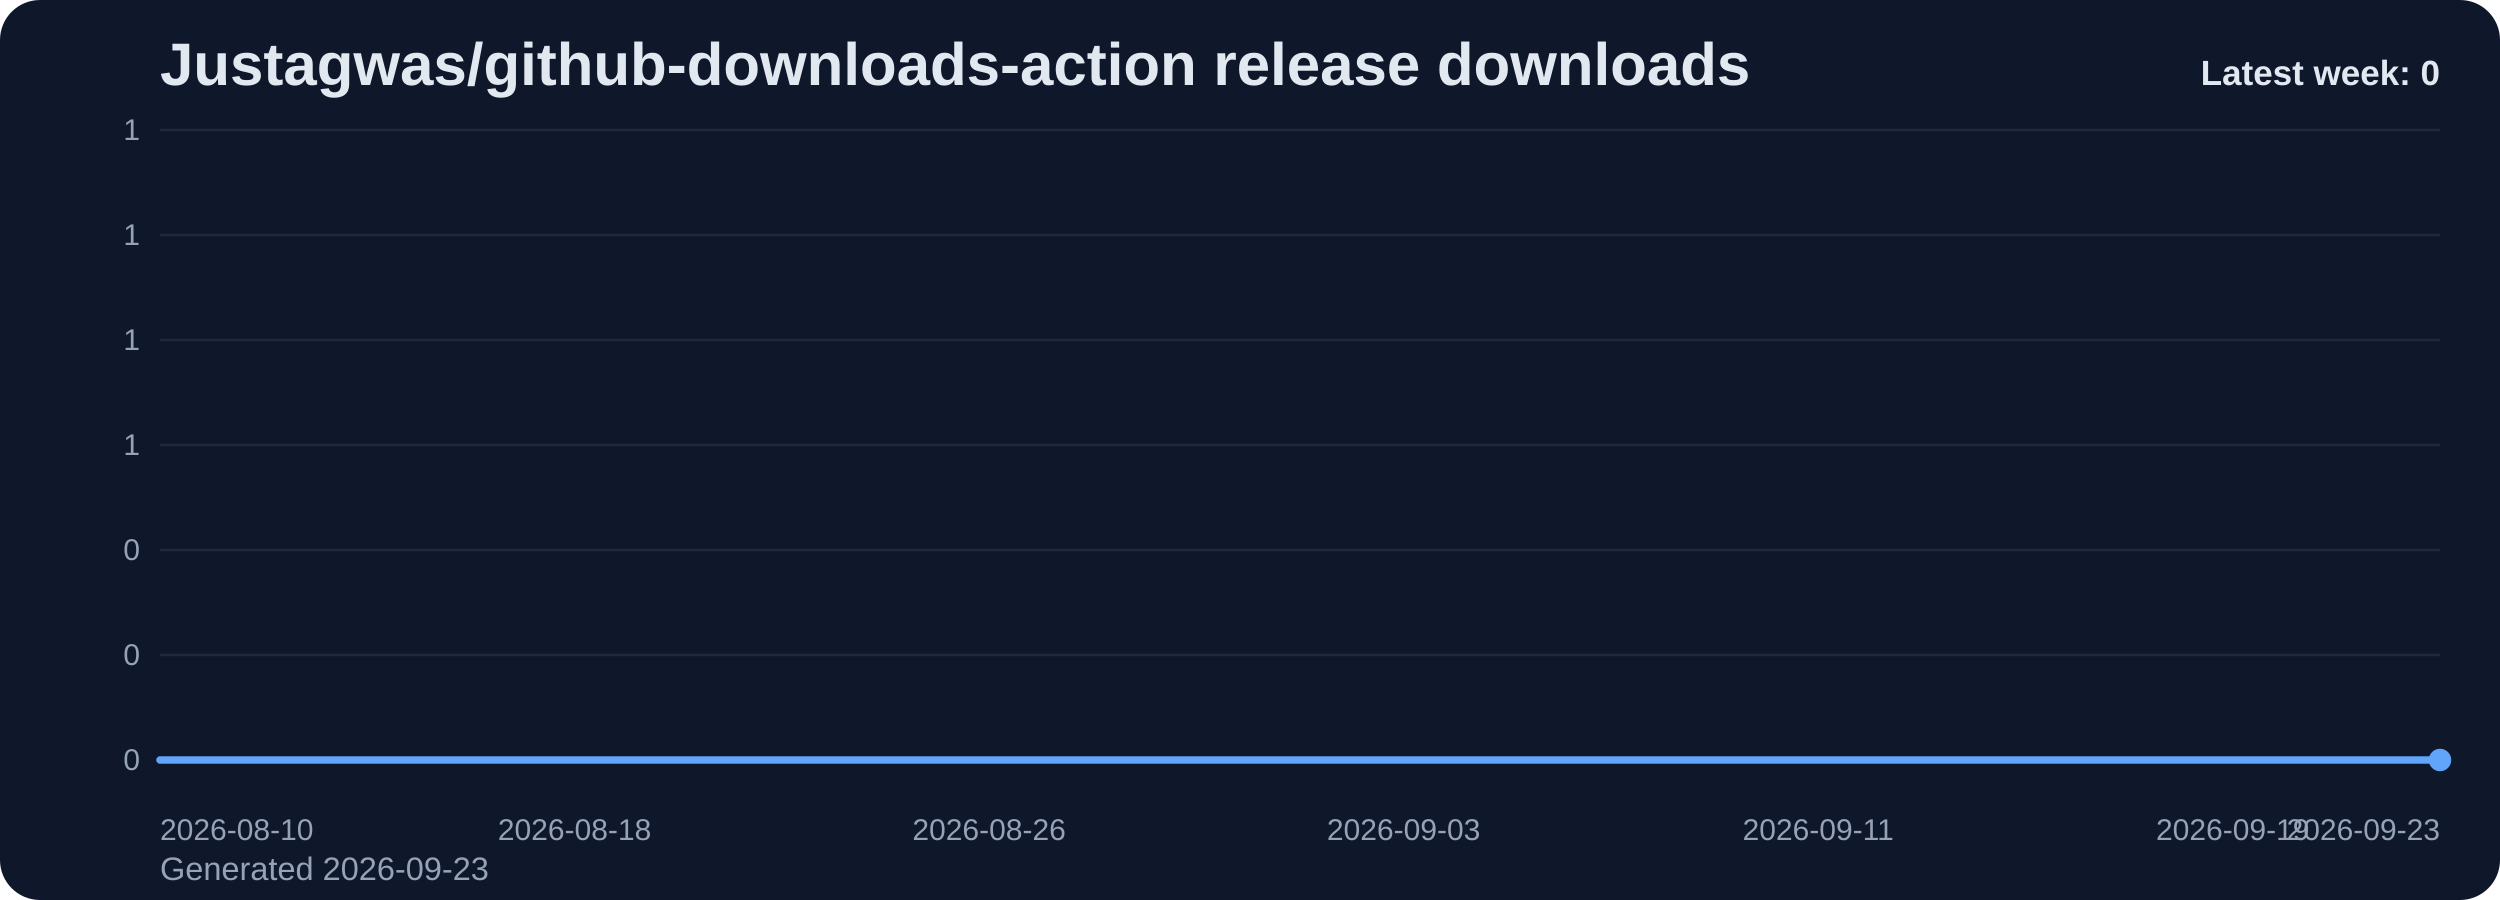
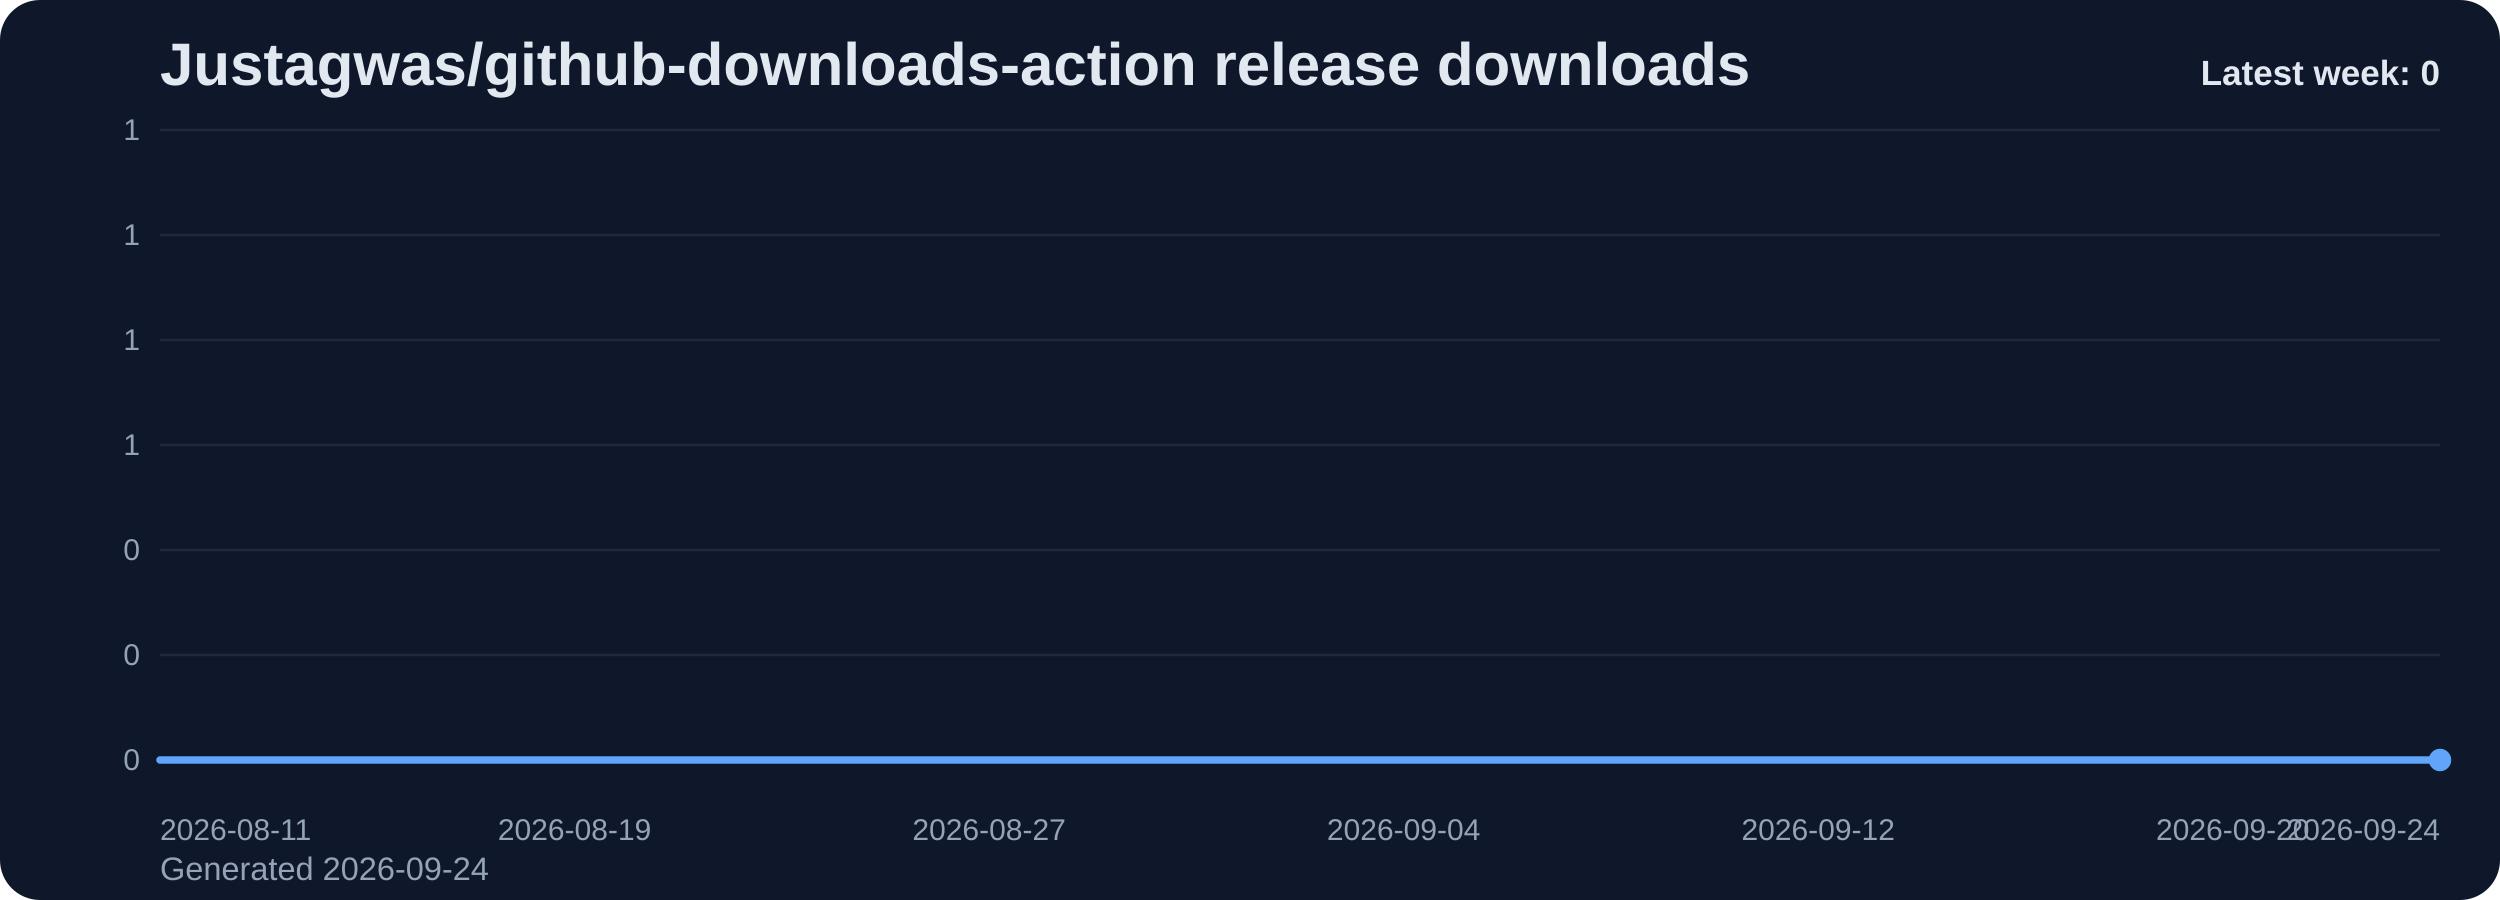
<svg xmlns="http://www.w3.org/2000/svg" viewBox="0 0 1000 360" role="img" aria-label="Justagwas/github-downloads-action release downloads chart">
  <defs>
    <linearGradient id="fill-weekly-slate" x1="0" y1="0" x2="0" y2="1">
      <stop offset="0%" stop-color="#60a5fa" stop-opacity="0.32" />
      <stop offset="100%" stop-color="#60a5fa" stop-opacity="0.05" />
    </linearGradient>
    <style>
      .bg { fill: #0f172a; }
      .title { font: 700 24px Arial, sans-serif; fill: #e2e8f0; }
      .sub { font: 400 13px Arial, sans-serif; fill: #94a3b8; }
      .grid { stroke: #1e293b; stroke-width: 1; }
      .axis { font: 400 12px Arial, sans-serif; fill: #94a3b8; }
      .line { fill: none; stroke: #60a5fa; stroke-width: 3; stroke-linecap: round; stroke-linejoin: round; }
      .dot { fill: #60a5fa; }
      .value { font: 600 11px Arial, sans-serif; fill: #cbd5e1; }
      .latest { font: 700 14px Arial, sans-serif; fill: #e2e8f0; }
    </style>
  </defs>
  <rect class="bg" x="0" y="0" width="1000" height="360" rx="16" />
  <text class="title" x="64" y="34">Justagwas/github-downloads-action release downloads</text>
-   <text class="sub" x="64" y="352">Generated 2026-09-23</text>
+   <text class="sub" x="64" y="352">Generated 2026-09-24</text>
  <line x1="64" y1="52.00" x2="976" y2="52.00" class="grid" />
  <text x="56" y="56.00" text-anchor="end" class="axis">1</text>
  <line x1="64" y1="94.00" x2="976" y2="94.00" class="grid" />
  <text x="56" y="98.00" text-anchor="end" class="axis">1</text>
  <line x1="64" y1="136.00" x2="976" y2="136.00" class="grid" />
  <text x="56" y="140.00" text-anchor="end" class="axis">1</text>
  <line x1="64" y1="178.00" x2="976" y2="178.00" class="grid" />
  <text x="56" y="182.00" text-anchor="end" class="axis">1</text>
  <line x1="64" y1="220.00" x2="976" y2="220.00" class="grid" />
  <text x="56" y="224.00" text-anchor="end" class="axis">0</text>
  <line x1="64" y1="262.00" x2="976" y2="262.00" class="grid" />
  <text x="56" y="266.00" text-anchor="end" class="axis">0</text>
  <line x1="64" y1="304.00" x2="976" y2="304.00" class="grid" />
  <text x="56" y="308.00" text-anchor="end" class="axis">0</text>
  <path d="M 64.00 304 L 64.00 304.00 L 84.73 304.00 L 105.45 304.00 L 126.18 304.00 L 146.91 304.00 L 167.64 304.00 L 188.36 304.00 L 209.09 304.00 L 229.82 304.00 L 250.55 304.00 L 271.27 304.00 L 292.00 304.00 L 312.73 304.00 L 333.45 304.00 L 354.18 304.00 L 374.91 304.00 L 395.64 304.00 L 416.36 304.00 L 437.09 304.00 L 457.82 304.00 L 478.55 304.00 L 499.27 304.00 L 520.00 304.00 L 540.73 304.00 L 561.45 304.00 L 582.18 304.00 L 602.91 304.00 L 623.64 304.00 L 644.36 304.00 L 665.09 304.00 L 685.82 304.00 L 706.55 304.00 L 727.27 304.00 L 748.00 304.00 L 768.73 304.00 L 789.45 304.00 L 810.18 304.00 L 830.91 304.00 L 851.64 304.00 L 872.36 304.00 L 893.09 304.00 L 913.82 304.00 L 934.55 304.00 L 955.27 304.00 L 976.00 304.00 L 976.00 304 Z" fill="url(#fill-weekly-slate)" />
  <polyline class="line" points="64.00,304.00 84.73,304.00 105.45,304.00 126.18,304.00 146.91,304.00 167.64,304.00 188.36,304.00 209.09,304.00 229.82,304.00 250.55,304.00 271.27,304.00 292.00,304.00 312.73,304.00 333.45,304.00 354.18,304.00 374.91,304.00 395.64,304.00 416.36,304.00 437.09,304.00 457.82,304.00 478.55,304.00 499.27,304.00 520.00,304.00 540.73,304.00 561.45,304.00 582.18,304.00 602.91,304.00 623.64,304.00 644.36,304.00 665.09,304.00 685.82,304.00 706.55,304.00 727.27,304.00 748.00,304.00 768.73,304.00 789.45,304.00 810.18,304.00 830.91,304.00 851.64,304.00 872.36,304.00 893.09,304.00 913.82,304.00 934.55,304.00 955.27,304.00 976.00,304.00" />
  <circle class="dot" cx="976.00" cy="304.00" r="4.5" />
-   <text class="axis" x="64.00" y="336" text-anchor="start">2026-08-10</text>
-   <text class="axis" x="229.82" y="336" text-anchor="middle">2026-08-18</text>
-   <text class="axis" x="395.64" y="336" text-anchor="middle">2026-08-26</text>
-   <text class="axis" x="561.45" y="336" text-anchor="middle">2026-09-03</text>
-   <text class="axis" x="727.27" y="336" text-anchor="middle">2026-09-11</text>
-   <text class="axis" x="893.09" y="336" text-anchor="middle">2026-09-19</text>
-   <text class="axis" x="976.00" y="336" text-anchor="end">2026-09-23</text>
+   <text class="axis" x="64.00" y="336" text-anchor="start">2026-08-11</text>
+   <text class="axis" x="229.82" y="336" text-anchor="middle">2026-08-19</text>
+   <text class="axis" x="395.64" y="336" text-anchor="middle">2026-08-27</text>
+   <text class="axis" x="561.45" y="336" text-anchor="middle">2026-09-04</text>
+   <text class="axis" x="727.27" y="336" text-anchor="middle">2026-09-12</text>
+   <text class="axis" x="893.09" y="336" text-anchor="middle">2026-09-20</text>
+   <text class="axis" x="976.00" y="336" text-anchor="end">2026-09-24</text>
  <text class="latest" x="976" y="34" text-anchor="end">Latest week: 0</text>
</svg>
